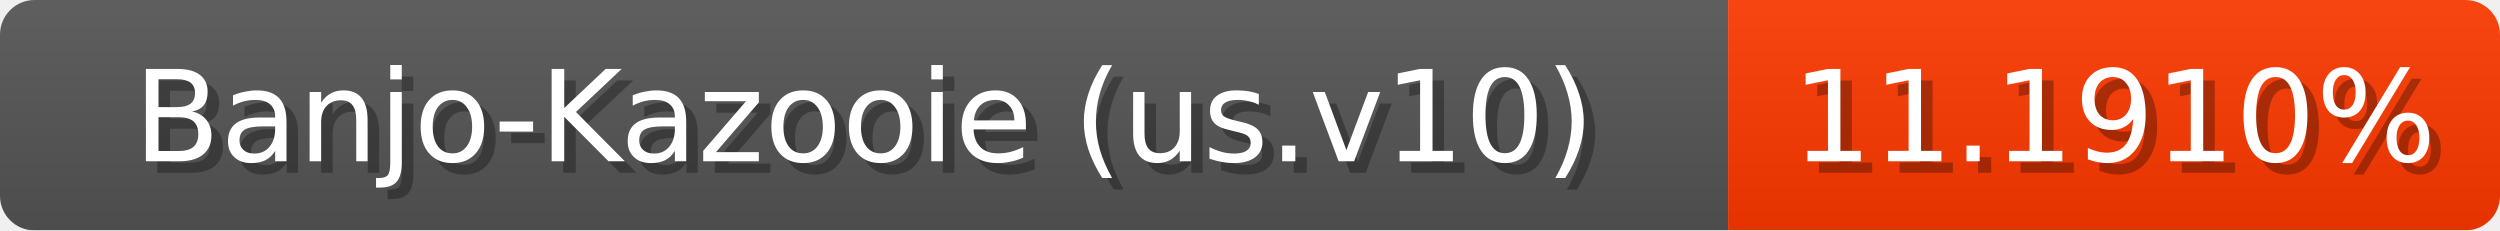
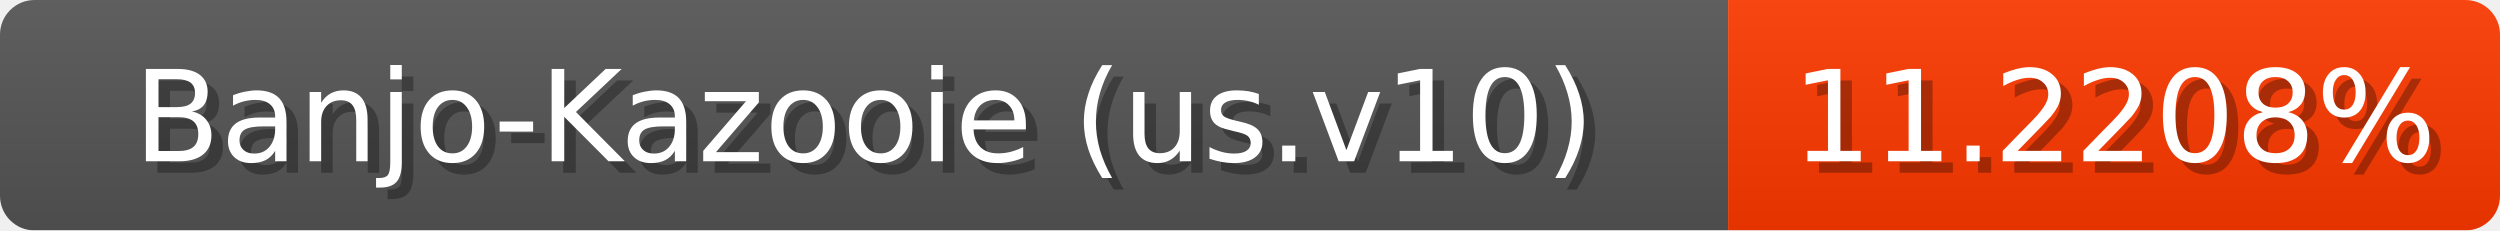
<svg xmlns="http://www.w3.org/2000/svg" width="217" height="20">
  <linearGradient id="b" x2="0" y2="100%">
    <stop offset="0" stop-color="#bbb" stop-opacity=".1" />
    <stop offset="1" stop-opacity=".1" />
  </linearGradient>
  <mask id="anybadge_1">
    <rect width="217" height="20" rx="3" fill="#fff" />
  </mask>
  <g mask="url(#anybadge_1)">
    <path fill="#555" d="M0 0h150v20H0z" />
    <path fill="#ff3900" d="M150 0h67v20H150z" />
    <path fill="url(#b)" d="M0 0h217v20H0z" />
  </g>
  <g fill="#fff" text-anchor="middle" font-family="DejaVu Sans,Verdana,Geneva,sans-serif" font-size="11">
    <text x="76.0" y="15" fill="#010101" fill-opacity=".3">Banjo-Kazooie (us.v10)</text>
    <text x="75.0" y="14">Banjo-Kazooie (us.v10)</text>
  </g>
  <g fill="#fff" text-anchor="middle" font-family="DejaVu Sans,Verdana,Geneva,sans-serif" font-size="11">
-     <text x="184.5" y="15" fill="#010101" fill-opacity=".3">11.1910%</text>
-     <text x="183.5" y="14">11.1910%</text>
+     <text x="184.5" y="15" fill="#010101" fill-opacity=".3">11.2208%</text>
+     <text x="183.5" y="14">11.2208%</text>
  </g>
</svg>
